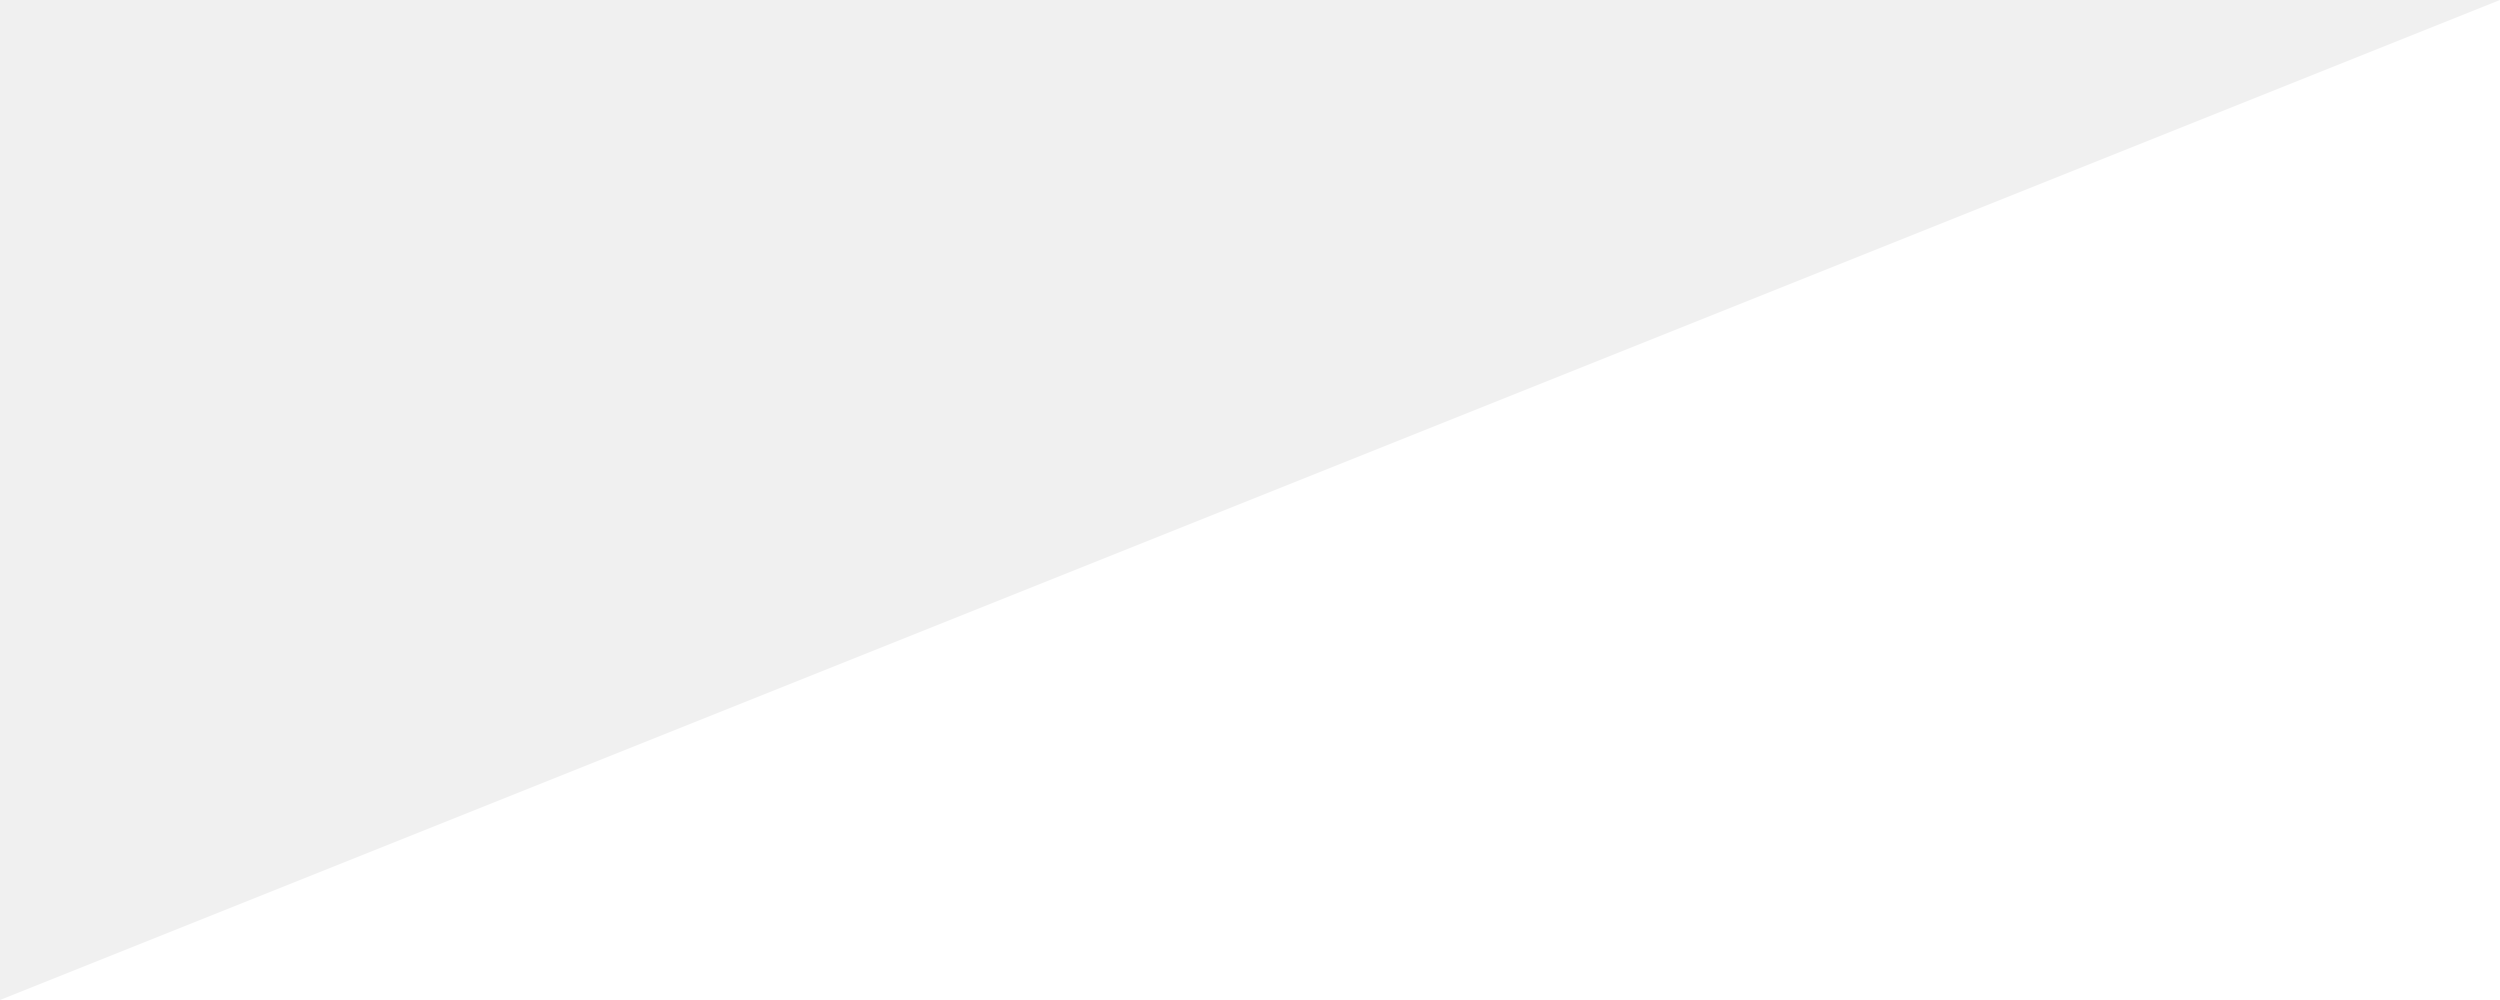
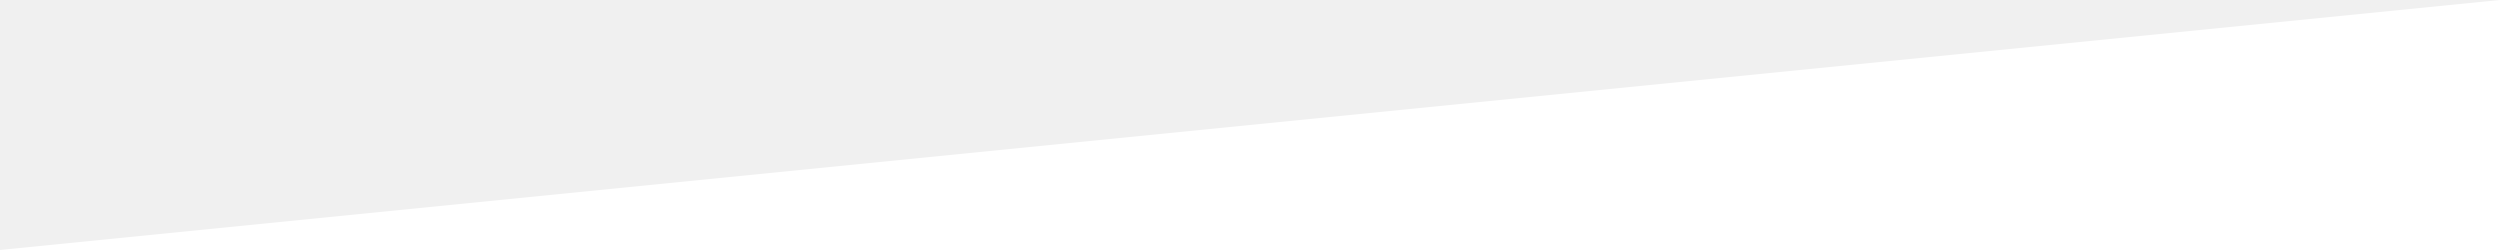
- <svg xmlns="http://www.w3.org/2000/svg" width="160px" height="64px" viewBox="0 0 160 64" version="1.1">
-   <polygon id="Rectangle" fill="#FFFFFF" points="0 64 160 0 160 64" />
+ <svg xmlns="http://www.w3.org/2000/svg" width="640px" height="64px" viewBox="0 0 640 64" version="1.1">
+   <polygon id="Rectangle" fill="#FFFFFF" points="0 64 640 0 640 64" />
</svg>
